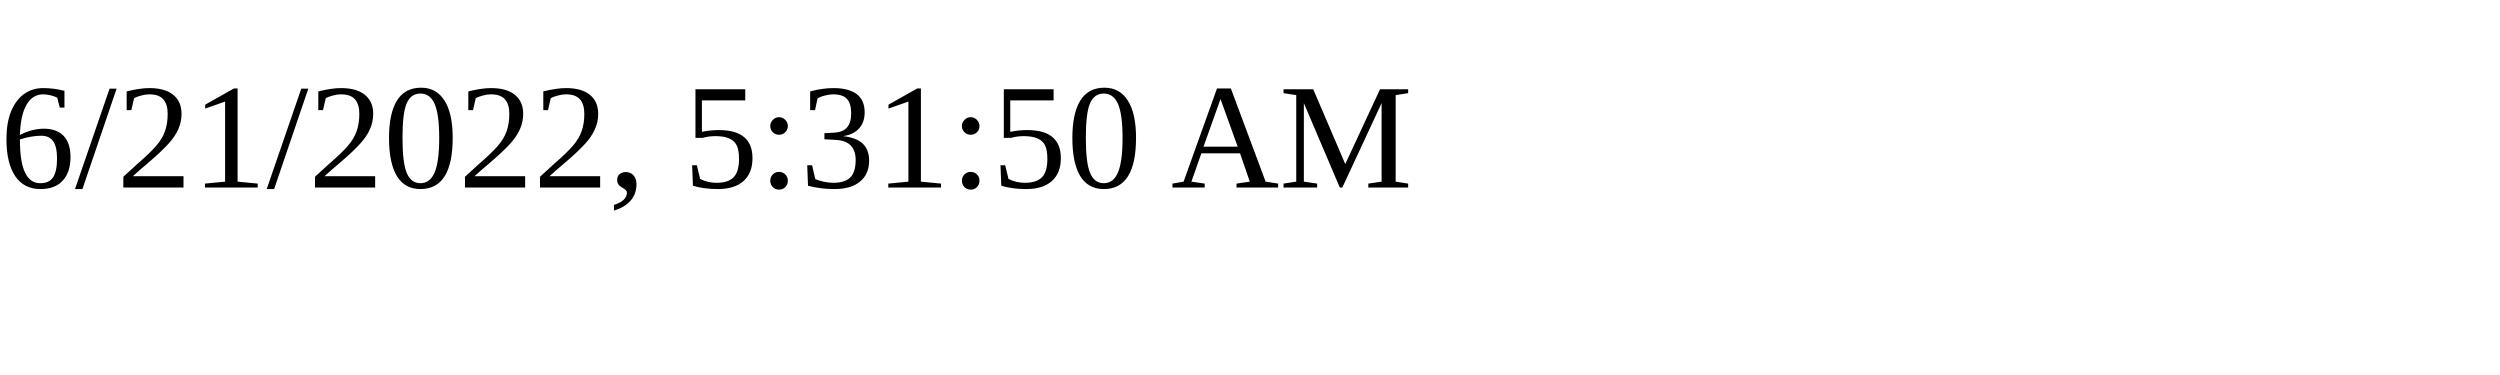
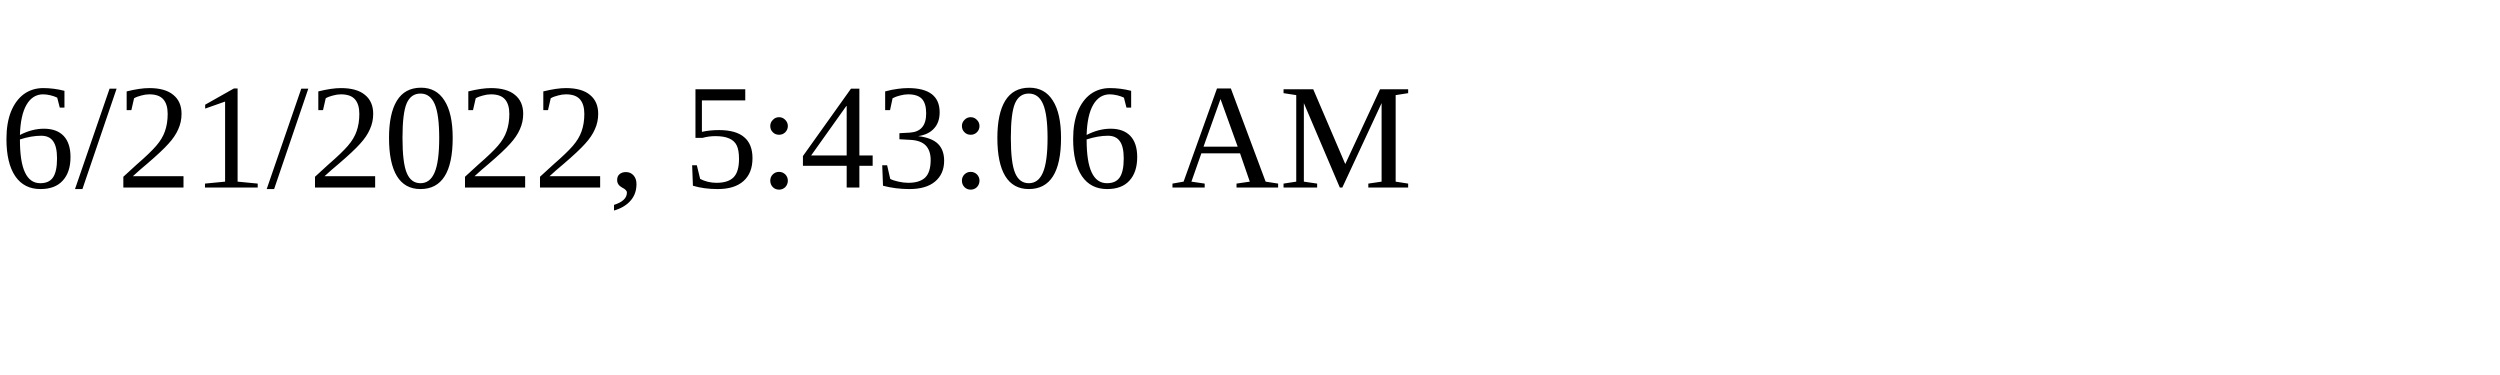
<svg xmlns="http://www.w3.org/2000/svg" height="30" width="200">
-   <text x="0" y="15">6/21/2022, 5:31:50 AM</text>
+   <text x="0" y="15">6/21/2022, 5:43:06 AM</text>
</svg>
